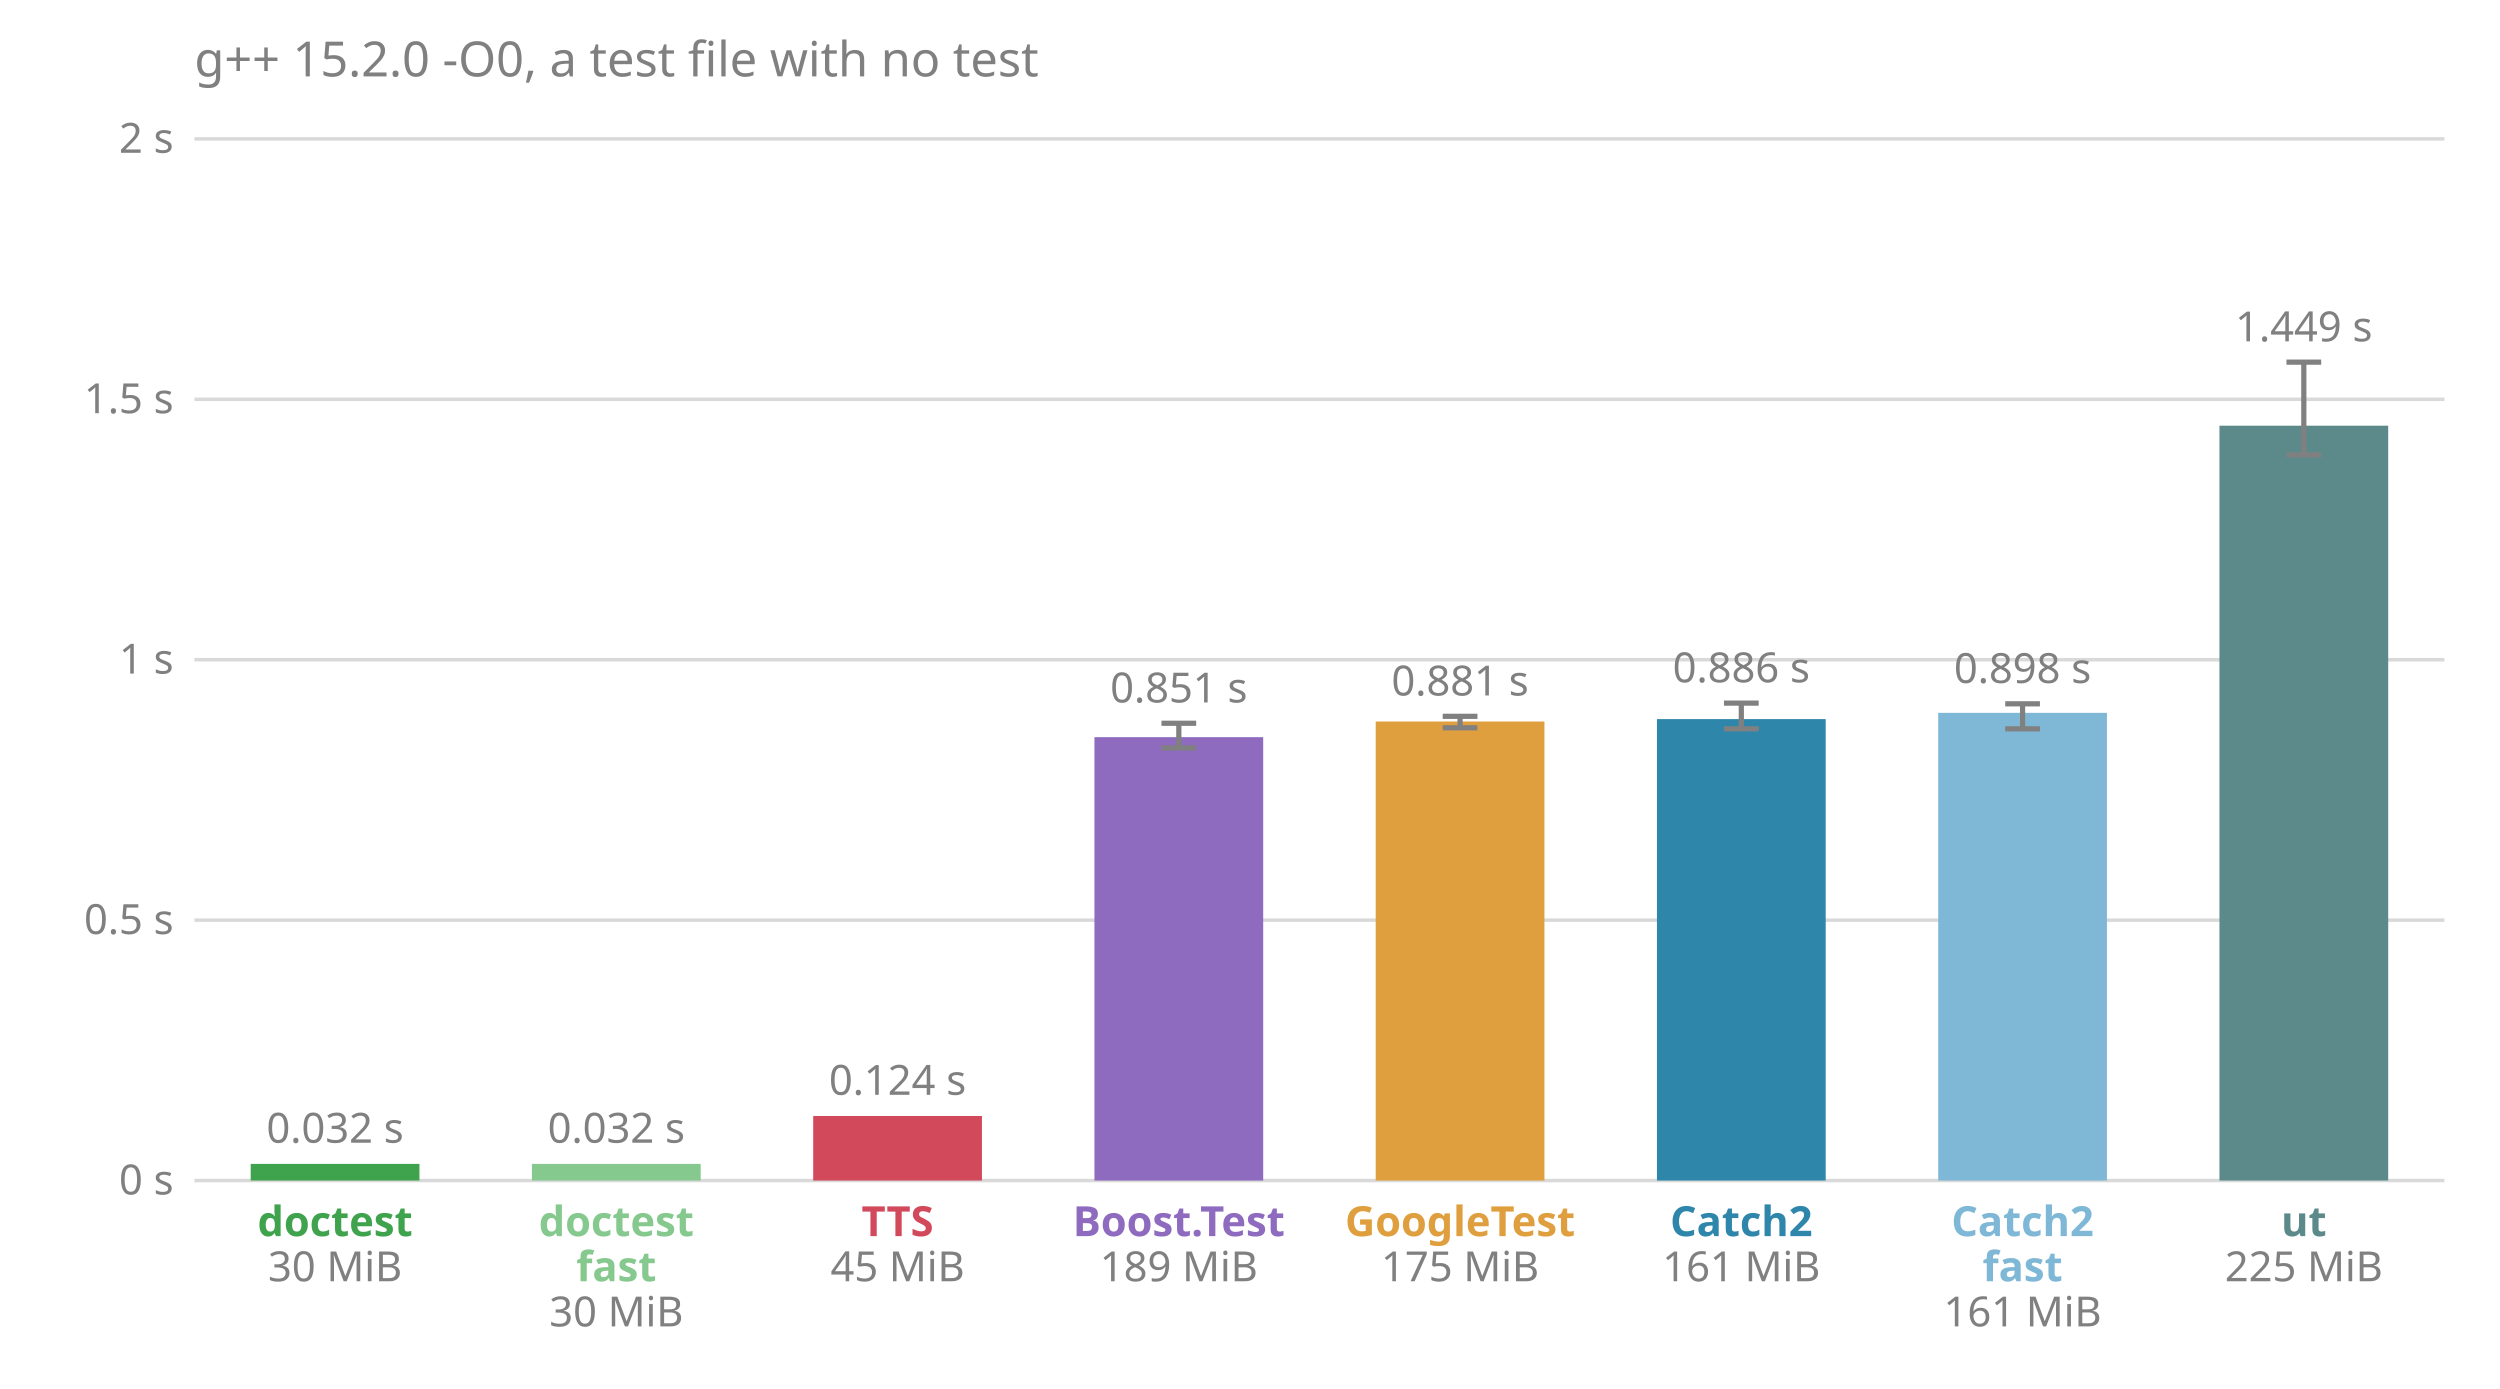
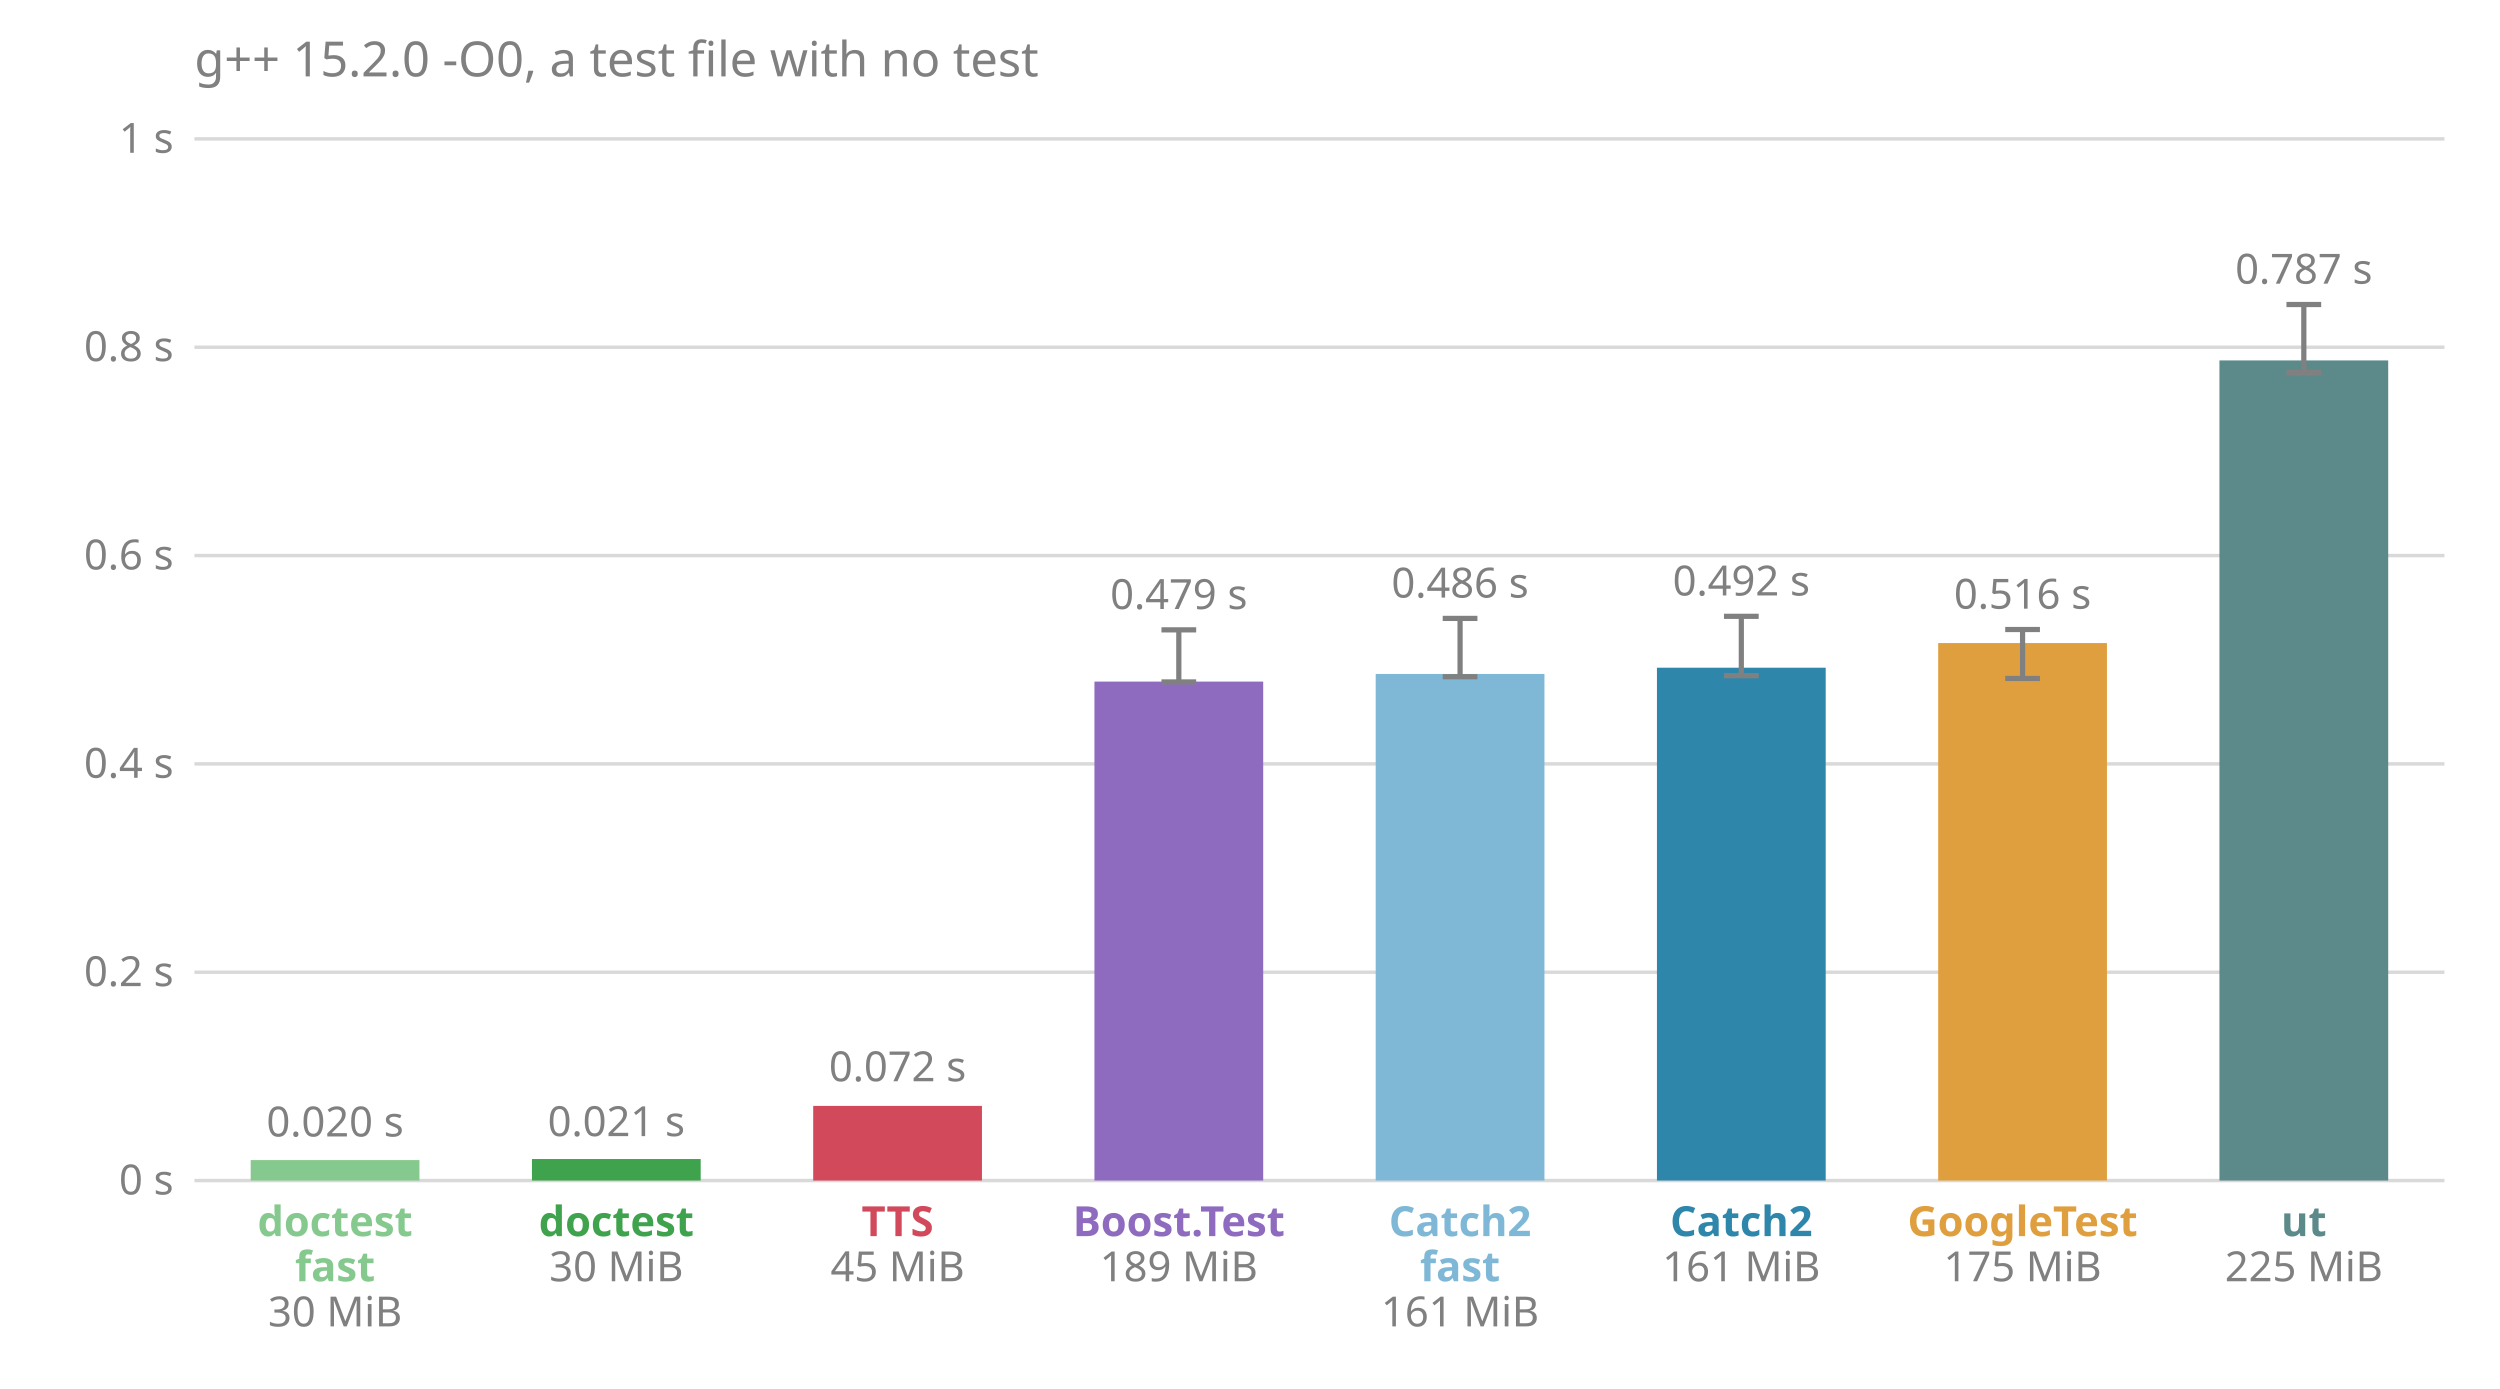
<svg xmlns="http://www.w3.org/2000/svg" viewBox="0 0 720 400" font-family="sans-serif" font-size="12">
  <text x="56.0" y="22.0" fill="#808080" font-size="14">g++ 15.2.0 -O0, a test file with no test</text>
  <line x1="56.0" x2="704.0" y1="340.0" y2="340.0" stroke="#808080" stroke-opacity="0.3" />
  <text x="50.0" y="344.0" fill="#808080" text-anchor="end">0 s</text>
-   <line x1="56.0" x2="704.0" y1="265.0" y2="265.0" stroke="#808080" stroke-opacity="0.3" />
-   <text x="50.0" y="269.0" fill="#808080" text-anchor="end">0.5 s</text>
-   <line x1="56.0" x2="704.0" y1="190.0" y2="190.0" stroke="#808080" stroke-opacity="0.3" />
-   <text x="50.0" y="194.0" fill="#808080" text-anchor="end">1 s</text>
-   <line x1="56.0" x2="704.0" y1="115.0" y2="115.0" stroke="#808080" stroke-opacity="0.3" />
-   <text x="50.0" y="119.0" fill="#808080" text-anchor="end">1.5 s</text>
+   <line x1="56.0" x2="704.0" y1="280.0" y2="280.0" stroke="#808080" stroke-opacity="0.3" />
+   <text x="50.0" y="284.0" fill="#808080" text-anchor="end">0.2 s</text>
+   <line x1="56.0" x2="704.0" y1="220.0" y2="220.0" stroke="#808080" stroke-opacity="0.3" />
+   <text x="50.0" y="224.0" fill="#808080" text-anchor="end">0.4 s</text>
+   <line x1="56.0" x2="704.0" y1="160.0" y2="160.0" stroke="#808080" stroke-opacity="0.3" />
+   <text x="50.0" y="164.0" fill="#808080" text-anchor="end">0.6 s</text>
+   <line x1="56.0" x2="704.0" y1="100.0" y2="100.0" stroke="#808080" stroke-opacity="0.3" />
+   <text x="50.0" y="104.0" fill="#808080" text-anchor="end">0.8 s</text>
  <line x1="56.0" x2="704.0" y1="40.0" y2="40.0" stroke="#808080" stroke-opacity="0.3" />
-   <text x="50.0" y="44.0" fill="#808080" text-anchor="end">2 s</text>
-   <rect x="72.2" y="335.2" width="48.6" height="4.8" fill="#3fa34d" />
-   <text x="96.5" y="329.1" fill="#808080" text-anchor="middle">0.032 s</text>
-   <text x="96.5" y="356.0" fill="#3fa34d" font-weight="bold" text-anchor="middle">doctest</text>
-   <text x="96.5" y="369.0" fill="#808080" text-anchor="middle">30 MiB</text>
-   <rect x="153.2" y="335.2" width="48.6" height="4.8" fill="#86c98e" />
-   <text x="177.5" y="329.1" fill="#808080" text-anchor="middle">0.032 s</text>
-   <text x="177.5" y="356.0" fill="#86c98e" font-weight="bold" text-anchor="middle">doctest</text>
-   <text x="177.5" y="369.0" fill="#86c98e" font-weight="bold" text-anchor="middle">fast</text>
-   <text x="177.5" y="382.0" fill="#808080" text-anchor="middle">30 MiB</text>
-   <rect x="234.2" y="321.4" width="48.6" height="18.6" fill="#d1495b" />
-   <text x="258.5" y="315.3" fill="#808080" text-anchor="middle">0.124 s</text>
+   <text x="50.0" y="44.0" fill="#808080" text-anchor="end">1 s</text>
+   <rect x="72.2" y="334.1" width="48.6" height="5.9" fill="#86c98e" />
+   <text x="96.5" y="327.3" fill="#808080" text-anchor="middle">0.020 s</text>
+   <text x="96.5" y="356.0" fill="#86c98e" font-weight="bold" text-anchor="middle">doctest</text>
+   <text x="96.5" y="369.0" fill="#86c98e" font-weight="bold" text-anchor="middle">fast</text>
+   <text x="96.5" y="382.0" fill="#808080" text-anchor="middle">30 MiB</text>
+   <rect x="153.2" y="333.8" width="48.6" height="6.2" fill="#3fa34d" />
+   <text x="177.5" y="327.2" fill="#808080" text-anchor="middle">0.021 s</text>
+   <text x="177.5" y="356.0" fill="#3fa34d" font-weight="bold" text-anchor="middle">doctest</text>
+   <text x="177.5" y="369.0" fill="#808080" text-anchor="middle">30 MiB</text>
+   <rect x="234.2" y="318.5" width="48.6" height="21.5" fill="#d1495b" />
+   <text x="258.5" y="311.4" fill="#808080" text-anchor="middle">0.072 s</text>
  <text x="258.5" y="356.0" fill="#d1495b" font-weight="bold" text-anchor="middle">TTS</text>
  <text x="258.5" y="369.0" fill="#808080" text-anchor="middle">45 MiB</text>
-   <rect x="315.2" y="212.3" width="48.6" height="127.7" fill="#8e6bbf" />
-   <line x1="339.5" x2="339.5" y1="215.4" y2="208.3" stroke="#808080" stroke-width="1.5" />
-   <line x1="334.5" x2="344.5" y1="215.4" y2="215.4" stroke="#808080" stroke-width="1.5" />
-   <line x1="334.5" x2="344.5" y1="208.3" y2="208.3" stroke="#808080" stroke-width="1.5" />
-   <text x="339.5" y="202.3" fill="#808080" text-anchor="middle">0.851 s</text>
+   <rect x="315.2" y="196.3" width="48.6" height="143.7" fill="#8e6bbf" />
+   <line x1="339.5" x2="339.5" y1="196.4" y2="181.4" stroke="#808080" stroke-width="1.5" />
+   <line x1="334.5" x2="344.5" y1="196.4" y2="196.4" stroke="#808080" stroke-width="1.5" />
+   <line x1="334.5" x2="344.5" y1="181.4" y2="181.4" stroke="#808080" stroke-width="1.5" />
+   <text x="339.5" y="175.4" fill="#808080" text-anchor="middle">0.479 s</text>
  <text x="339.5" y="356.0" fill="#8e6bbf" font-weight="bold" text-anchor="middle">Boost.Test</text>
  <text x="339.5" y="369.0" fill="#808080" text-anchor="middle">189 MiB</text>
-   <rect x="396.2" y="207.8" width="48.6" height="132.2" fill="#e09f3e" />
-   <line x1="420.5" x2="420.5" y1="209.6" y2="206.3" stroke="#808080" stroke-width="1.5" />
-   <line x1="415.5" x2="425.5" y1="209.6" y2="209.6" stroke="#808080" stroke-width="1.5" />
-   <line x1="415.5" x2="425.5" y1="206.3" y2="206.3" stroke="#808080" stroke-width="1.5" />
-   <text x="420.5" y="200.3" fill="#808080" text-anchor="middle">0.881 s</text>
-   <text x="420.5" y="356.0" fill="#e09f3e" font-weight="bold" text-anchor="middle">GoogleTest</text>
-   <text x="420.5" y="369.0" fill="#808080" text-anchor="middle">175 MiB</text>
-   <rect x="477.2" y="207.1" width="48.6" height="132.9" fill="#2e86ab" />
-   <line x1="501.5" x2="501.5" y1="209.9" y2="202.5" stroke="#808080" stroke-width="1.5" />
-   <line x1="496.5" x2="506.5" y1="209.9" y2="209.9" stroke="#808080" stroke-width="1.5" />
-   <line x1="496.5" x2="506.5" y1="202.5" y2="202.5" stroke="#808080" stroke-width="1.5" />
-   <text x="501.5" y="196.5" fill="#808080" text-anchor="middle">0.886 s</text>
+   <rect x="396.2" y="194.1" width="48.6" height="145.9" fill="#7fb8d6" />
+   <line x1="420.5" x2="420.5" y1="194.9" y2="178.1" stroke="#808080" stroke-width="1.5" />
+   <line x1="415.5" x2="425.5" y1="194.9" y2="194.9" stroke="#808080" stroke-width="1.5" />
+   <line x1="415.5" x2="425.5" y1="178.1" y2="178.1" stroke="#808080" stroke-width="1.5" />
+   <text x="420.5" y="172.1" fill="#808080" text-anchor="middle">0.486 s</text>
+   <text x="420.5" y="356.0" fill="#7fb8d6" font-weight="bold" text-anchor="middle">Catch2</text>
+   <text x="420.5" y="369.0" fill="#7fb8d6" font-weight="bold" text-anchor="middle">fast</text>
+   <text x="420.5" y="382.0" fill="#808080" text-anchor="middle">161 MiB</text>
+   <rect x="477.2" y="192.3" width="48.6" height="147.7" fill="#2e86ab" />
+   <line x1="501.5" x2="501.5" y1="194.6" y2="177.5" stroke="#808080" stroke-width="1.5" />
+   <line x1="496.5" x2="506.5" y1="194.6" y2="194.6" stroke="#808080" stroke-width="1.5" />
+   <line x1="496.5" x2="506.5" y1="177.5" y2="177.5" stroke="#808080" stroke-width="1.5" />
+   <text x="501.5" y="171.5" fill="#808080" text-anchor="middle">0.492 s</text>
  <text x="501.5" y="356.0" fill="#2e86ab" font-weight="bold" text-anchor="middle">Catch2</text>
  <text x="501.5" y="369.0" fill="#808080" text-anchor="middle">161 MiB</text>
-   <rect x="558.2" y="205.3" width="48.6" height="134.7" fill="#7fb8d6" />
-   <line x1="582.5" x2="582.5" y1="209.9" y2="202.7" stroke="#808080" stroke-width="1.5" />
-   <line x1="577.5" x2="587.5" y1="209.9" y2="209.9" stroke="#808080" stroke-width="1.5" />
-   <line x1="577.5" x2="587.5" y1="202.7" y2="202.7" stroke="#808080" stroke-width="1.5" />
-   <text x="582.5" y="196.7" fill="#808080" text-anchor="middle">0.898 s</text>
-   <text x="582.5" y="356.0" fill="#7fb8d6" font-weight="bold" text-anchor="middle">Catch2</text>
-   <text x="582.5" y="369.0" fill="#7fb8d6" font-weight="bold" text-anchor="middle">fast</text>
-   <text x="582.5" y="382.0" fill="#808080" text-anchor="middle">161 MiB</text>
-   <rect x="639.2" y="122.6" width="48.6" height="217.4" fill="#5c8a8a" />
-   <line x1="663.5" x2="663.5" y1="131.0" y2="104.3" stroke="#808080" stroke-width="1.5" />
-   <line x1="658.5" x2="668.5" y1="131.0" y2="131.0" stroke="#808080" stroke-width="1.5" />
-   <line x1="658.5" x2="668.5" y1="104.3" y2="104.3" stroke="#808080" stroke-width="1.5" />
-   <text x="663.5" y="98.3" fill="#808080" text-anchor="middle">1.449 s</text>
+   <rect x="558.2" y="185.2" width="48.6" height="154.8" fill="#e09f3e" />
+   <line x1="582.5" x2="582.5" y1="195.4" y2="181.3" stroke="#808080" stroke-width="1.5" />
+   <line x1="577.5" x2="587.5" y1="195.4" y2="195.4" stroke="#808080" stroke-width="1.5" />
+   <line x1="577.5" x2="587.5" y1="181.3" y2="181.3" stroke="#808080" stroke-width="1.5" />
+   <text x="582.5" y="175.3" fill="#808080" text-anchor="middle">0.516 s</text>
+   <text x="582.5" y="356.0" fill="#e09f3e" font-weight="bold" text-anchor="middle">GoogleTest</text>
+   <text x="582.5" y="369.0" fill="#808080" text-anchor="middle">175 MiB</text>
+   <rect x="639.2" y="103.8" width="48.6" height="236.2" fill="#5c8a8a" />
+   <line x1="663.5" x2="663.5" y1="107.3" y2="87.7" stroke="#808080" stroke-width="1.5" />
+   <line x1="658.5" x2="668.5" y1="107.3" y2="107.3" stroke="#808080" stroke-width="1.5" />
+   <line x1="658.5" x2="668.5" y1="87.7" y2="87.7" stroke="#808080" stroke-width="1.5" />
+   <text x="663.5" y="81.7" fill="#808080" text-anchor="middle">0.787 s</text>
  <text x="663.5" y="356.0" fill="#5c8a8a" font-weight="bold" text-anchor="middle">ut</text>
  <text x="663.5" y="369.0" fill="#808080" text-anchor="middle">225 MiB</text>
</svg>
